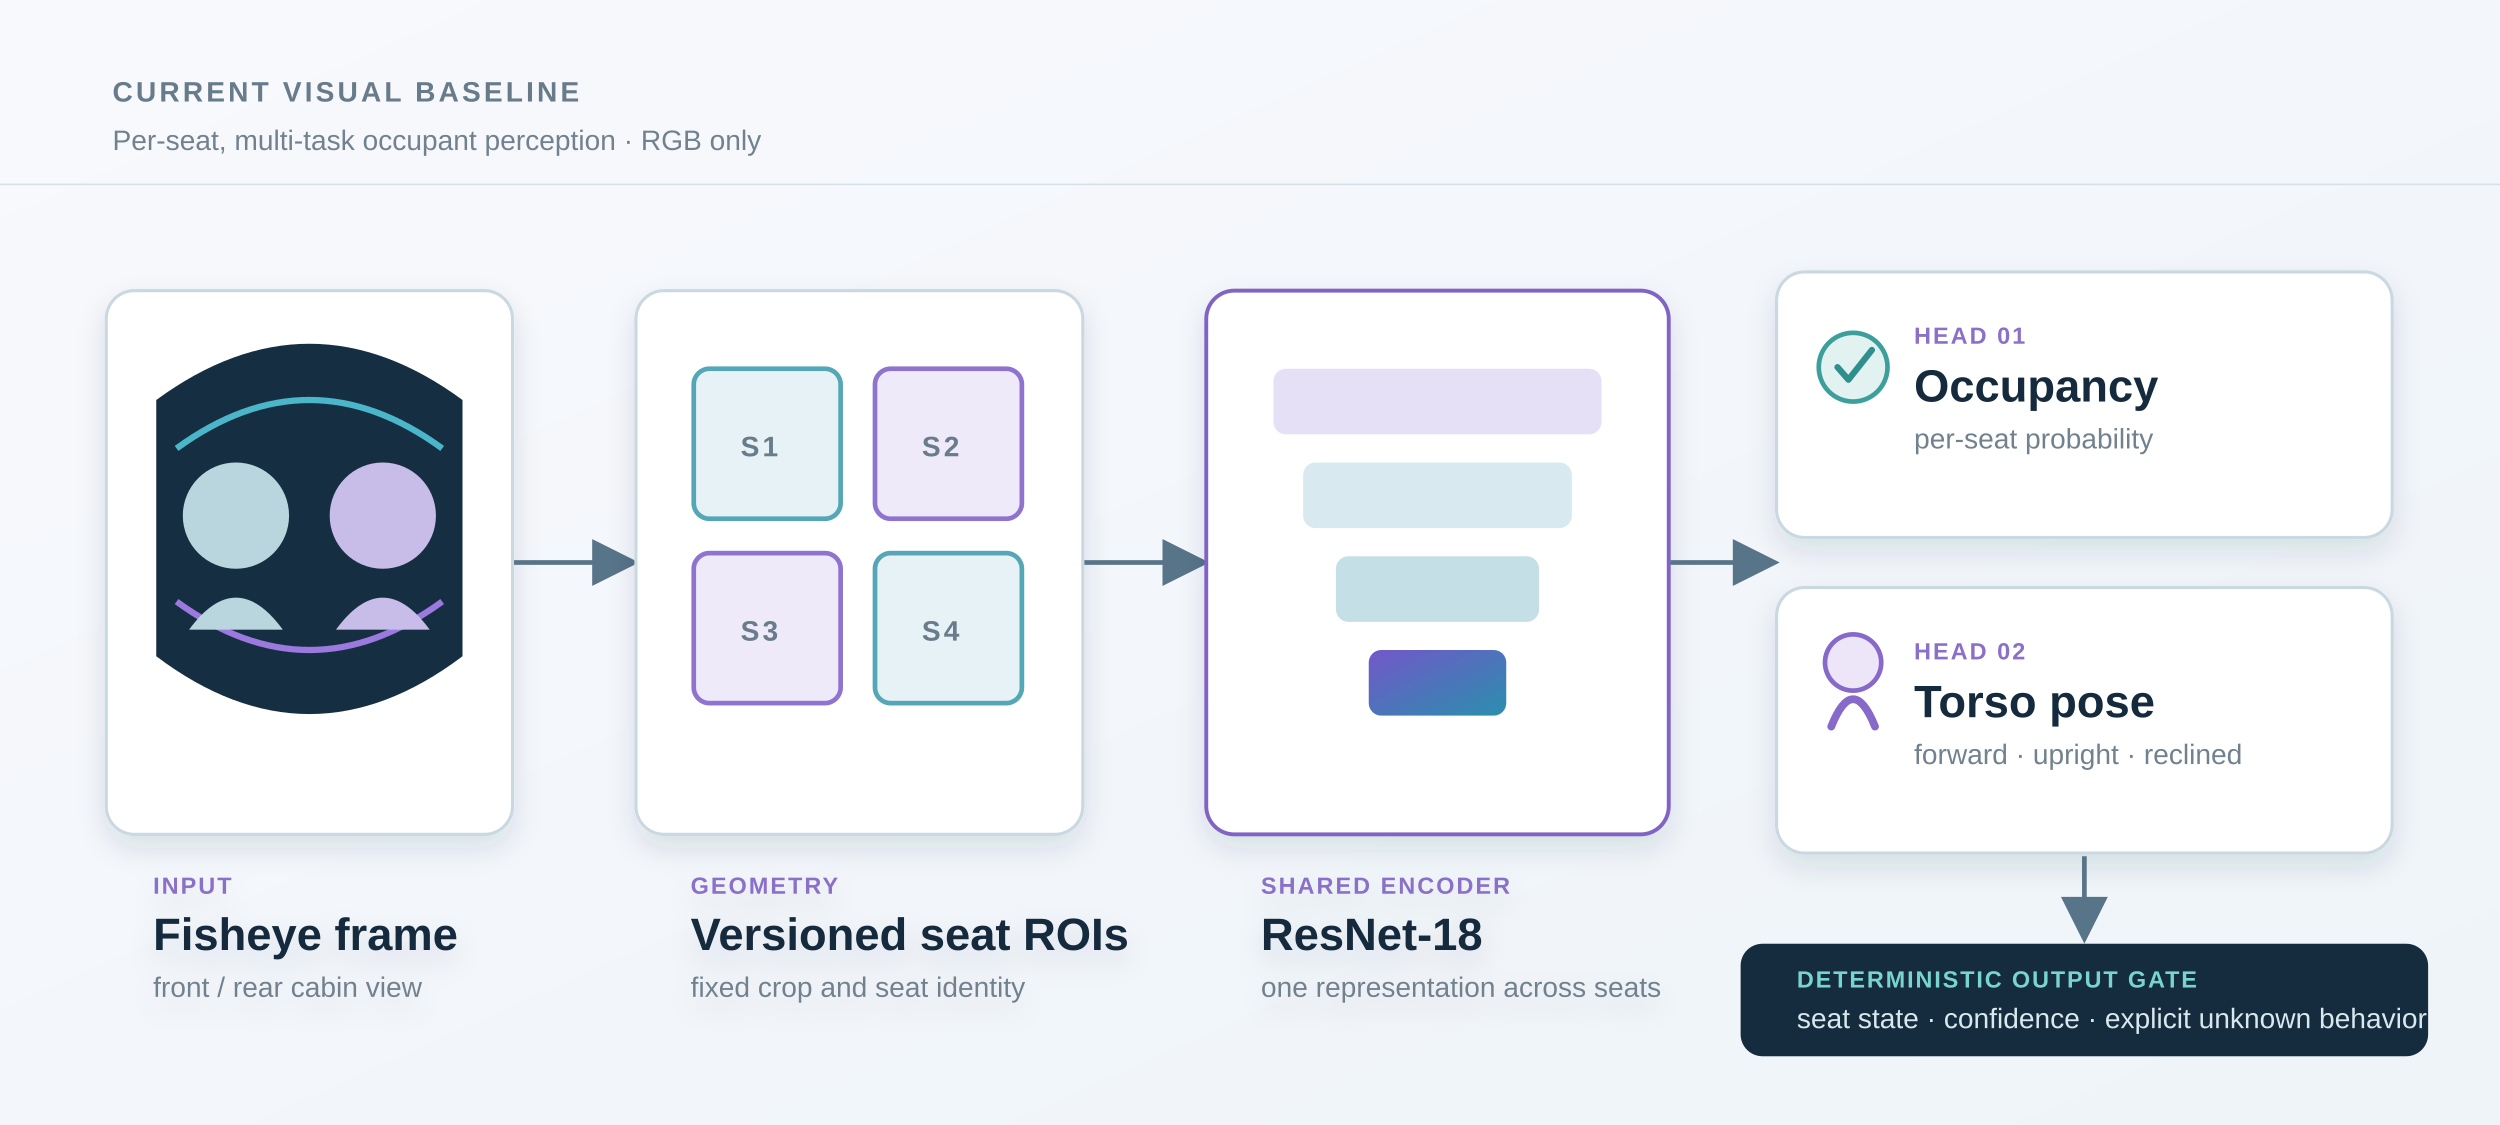
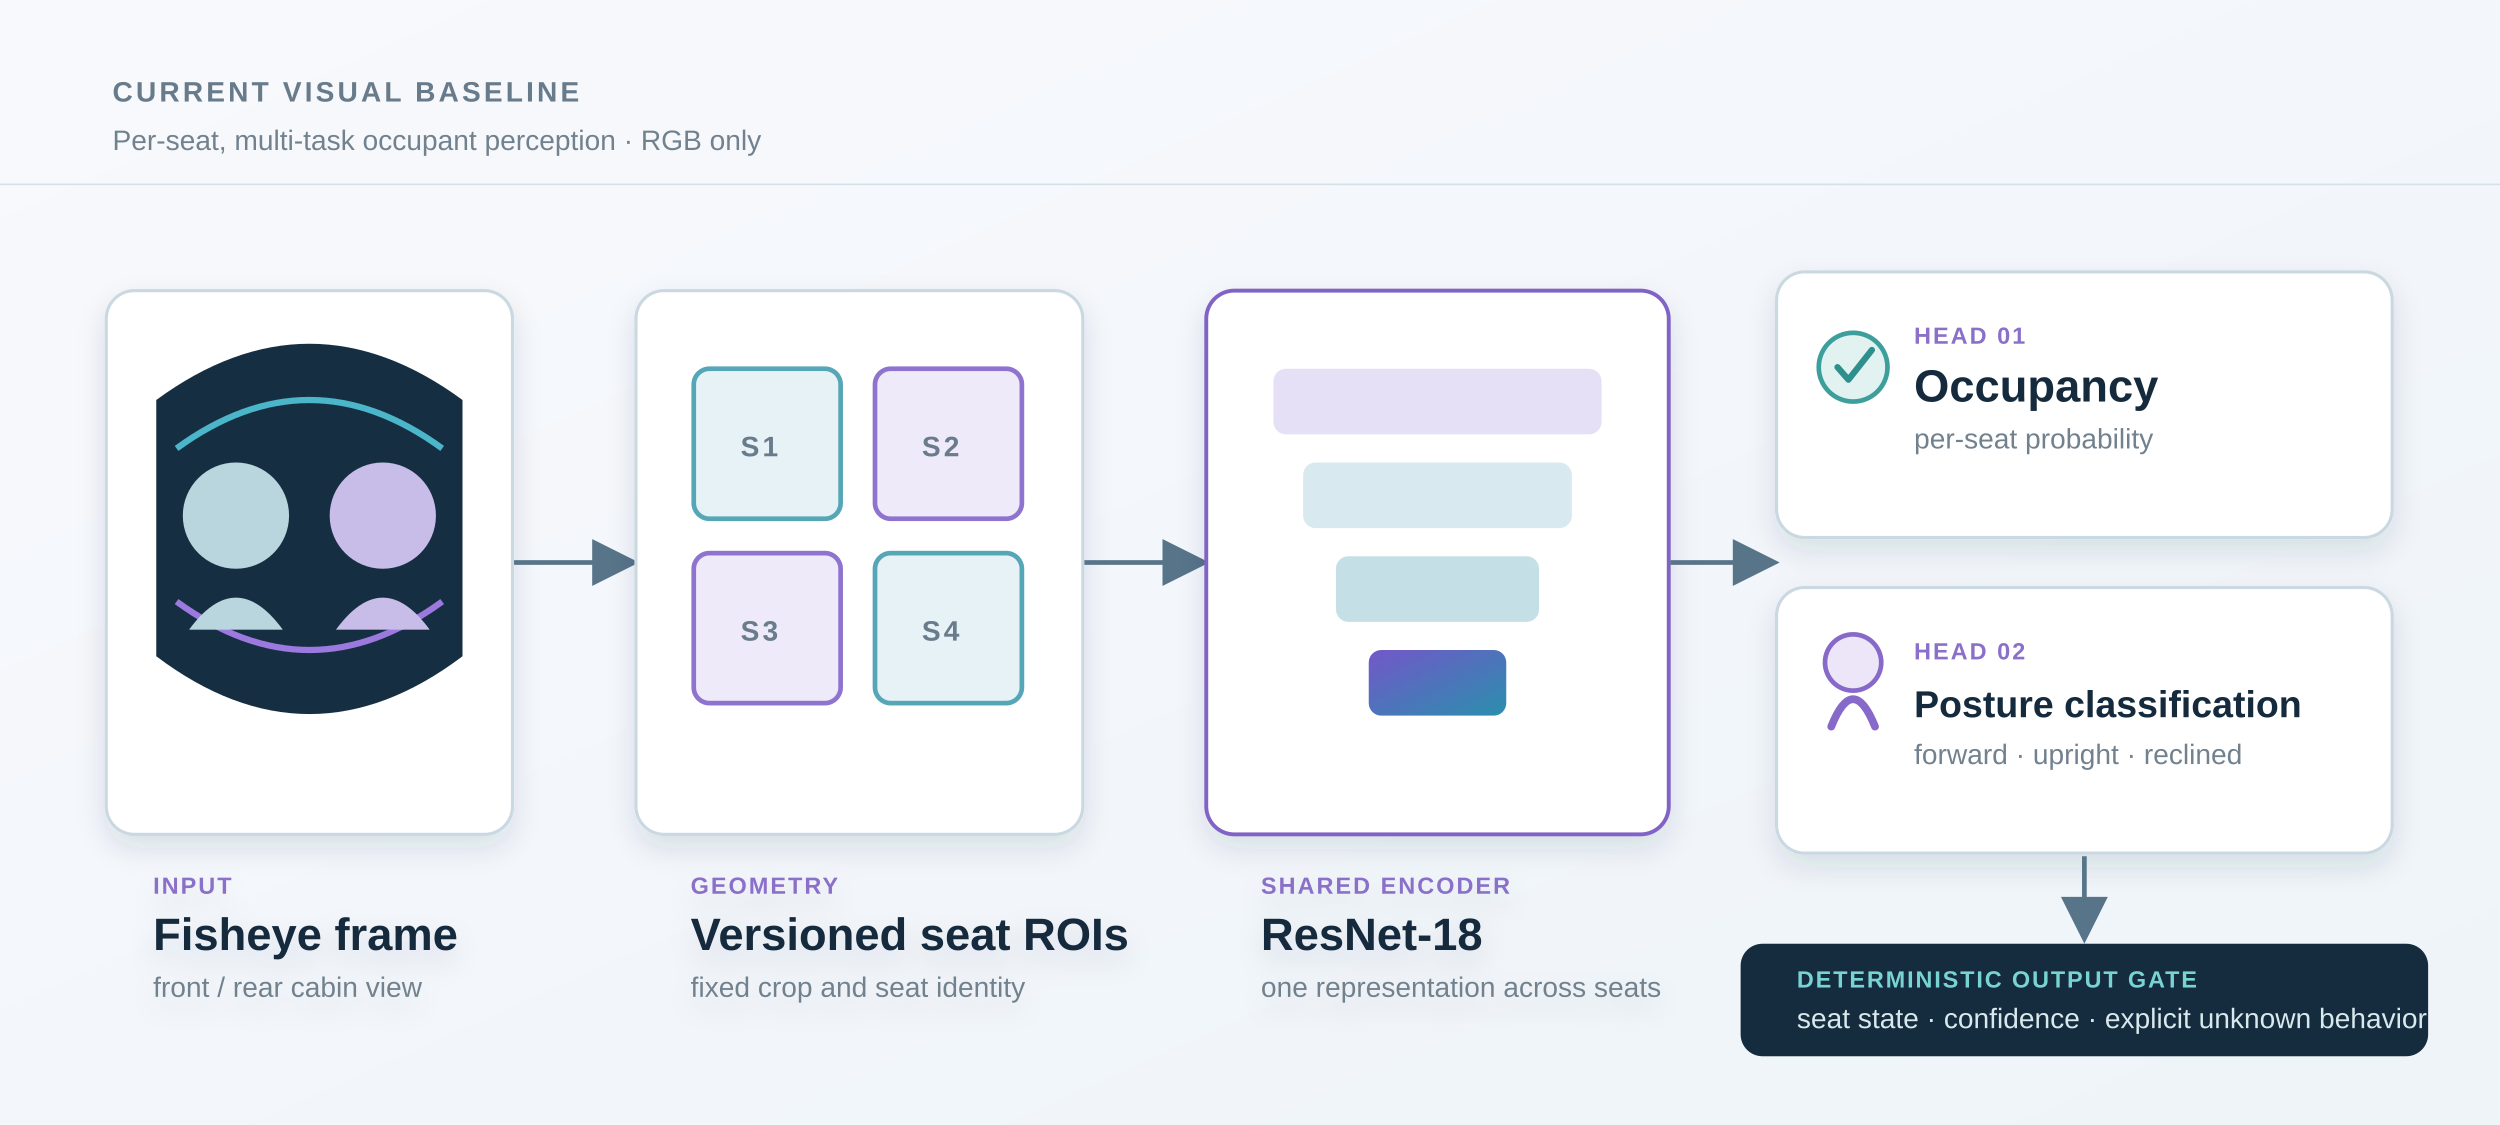
<svg xmlns="http://www.w3.org/2000/svg" width="1600" height="720" viewBox="0 0 1600 720" role="img" aria-labelledby="title desc">
  <defs>
    <linearGradient id="bg" x1="0" y1="0" x2="1" y2="1">
      <stop offset="0" stop-color="#f8f9fd" />
      <stop offset="1" stop-color="#eef4f8" />
    </linearGradient>
    <linearGradient id="feature" x1="0" y1="0" x2="1" y2="1">
      <stop offset="0" stop-color="#7357c9" />
      <stop offset="1" stop-color="#2a8fad" />
    </linearGradient>
    <filter id="shadow" x="-20%" y="-20%" width="140%" height="140%">
      <feDropShadow dx="0" dy="8" stdDeviation="9" flood-color="#1d3144" flood-opacity="0.12" />
    </filter>
    <marker id="arrow" markerWidth="10" markerHeight="10" refX="8" refY="5" orient="auto" markerUnits="strokeWidth">
      <path d="M0,0 L10,5 L0,10 z" fill="#577489" />
    </marker>
    <style>
      .label{font:700 18px Arial,sans-serif;letter-spacing:2px;fill:#687b8b}.title{font:700 29px Arial,sans-serif;fill:#142c3d}.small{font:400 18px Arial,sans-serif;fill:#71818e}.tiny{font:700 15px Arial,sans-serif;letter-spacing:1.3px;fill:#8a6fc9}.node{fill:#fff;stroke:#cad8e2;stroke-width:2}.line{fill:none;stroke:#577489;stroke-width:3;marker-end:url(#arrow)}
    </style>
  </defs>
  <rect width="1600" height="720" fill="url(#bg)" />
  <path d="M0 118 H1600" stroke="#d5e0e8" />
  <text x="72" y="65" class="label">CURRENT VISUAL BASELINE</text>
  <text x="72" y="96" class="small">Per-seat, multi-task occupant perception · RGB only</text>
  <g filter="url(#shadow)">
    <rect x="68" y="186" width="260" height="348" rx="18" class="node" />
    <path d="M100 256 Q198 184 296 256 V420 Q198 494 100 420 Z" fill="#172f42" />
    <path d="M113 287 Q198 225 283 287" fill="none" stroke="#4bb6ca" stroke-width="4" />
    <path d="M113 385 Q198 447 283 385" fill="none" stroke="#9b79df" stroke-width="4" />
    <circle cx="151" cy="330" r="34" fill="#b9d6df" />
    <circle cx="245" cy="330" r="34" fill="#c8bce8" />
    <path d="M121 403 Q151 362 181 403" fill="#b9d6df" />
    <path d="M215 403 Q245 362 275 403" fill="#c8bce8" />
    <text x="98" y="572" class="tiny">INPUT</text>
    <text x="98" y="608" class="title">Fisheye frame</text>
    <text x="98" y="638" class="small">front / rear cabin view</text>
  </g>
  <path d="M329 360 H403" class="line" />
  <g filter="url(#shadow)">
    <rect x="407" y="186" width="286" height="348" rx="18" class="node" />
    <rect x="444" y="236" width="94" height="96" rx="10" fill="#e6f2f5" stroke="#55a6b6" stroke-width="3" />
    <rect x="560" y="236" width="94" height="96" rx="10" fill="#efeafa" stroke="#8e73cf" stroke-width="3" />
    <rect x="444" y="354" width="94" height="96" rx="10" fill="#efeafa" stroke="#8e73cf" stroke-width="3" />
    <rect x="560" y="354" width="94" height="96" rx="10" fill="#e6f2f5" stroke="#55a6b6" stroke-width="3" />
    <text x="474" y="292" class="label">S1</text>
    <text x="590" y="292" class="label">S2</text>
    <text x="474" y="410" class="label">S3</text>
    <text x="590" y="410" class="label">S4</text>
    <text x="442" y="572" class="tiny">GEOMETRY</text>
    <text x="442" y="608" class="title">Versioned seat ROIs</text>
    <text x="442" y="638" class="small">fixed crop and seat identity</text>
  </g>
  <path d="M694 360 H768" class="line" />
  <g filter="url(#shadow)">
    <rect x="772" y="186" width="296" height="348" rx="18" fill="#fff" stroke="#8064c5" stroke-width="2.5" />
    <rect x="815" y="236" width="210" height="42" rx="8" fill="#e6e0f7" />
    <rect x="834" y="296" width="172" height="42" rx="8" fill="#d8e9f0" />
    <rect x="855" y="356" width="130" height="42" rx="8" fill="#c5dfe6" />
    <rect x="876" y="416" width="88" height="42" rx="8" fill="url(#feature)" />
    <text x="807" y="572" class="tiny">SHARED ENCODER</text>
    <text x="807" y="608" class="title">ResNet-18</text>
    <text x="807" y="638" class="small">one representation across seats</text>
  </g>
  <path d="M1069 360 H1133" class="line" />
  <g filter="url(#shadow)">
    <rect x="1137" y="174" width="394" height="170" rx="18" class="node" />
    <circle cx="1186" cy="235" r="22" fill="#e2f2f1" stroke="#3e9f9c" stroke-width="3" />
    <path d="M1176 235 l7 8 15-19" fill="none" stroke="#2d8f8d" stroke-width="4" stroke-linecap="round" stroke-linejoin="round" />
    <text x="1225" y="220" class="tiny">HEAD 01</text>
    <text x="1225" y="257" class="title">Occupancy</text>
    <text x="1225" y="287" class="small">per-seat probability</text>
    <rect x="1137" y="376" width="394" height="170" rx="18" class="node" />
    <path d="M1172 465 q14-35 28 0" fill="none" stroke="#8769c9" stroke-width="5" stroke-linecap="round" />
    <circle cx="1186" cy="424" r="18" fill="#ece6f8" stroke="#8769c9" stroke-width="3" />
    <text x="1225" y="422" class="tiny">HEAD 02</text>
-     <text x="1225" y="459" class="title">Torso pose</text>
+     <text x="1225" y="459" class="title" style="font-size:24px">Posture classification</text>
    <text x="1225" y="489" class="small">forward · upright · reclined</text>
  </g>
  <path d="M1334 548 V598" class="line" />
  <rect x="1114" y="604" width="440" height="72" rx="14" fill="#142c3d" />
  <text x="1150" y="632" style="font:700 15px Arial,sans-serif;letter-spacing:1.2px;fill:#78d4d0">DETERMINISTIC OUTPUT GATE</text>
  <text x="1150" y="658" style="font:400 18px Arial,sans-serif;fill:#d9e8ed">seat state · confidence · explicit unknown behavior</text>
</svg>
